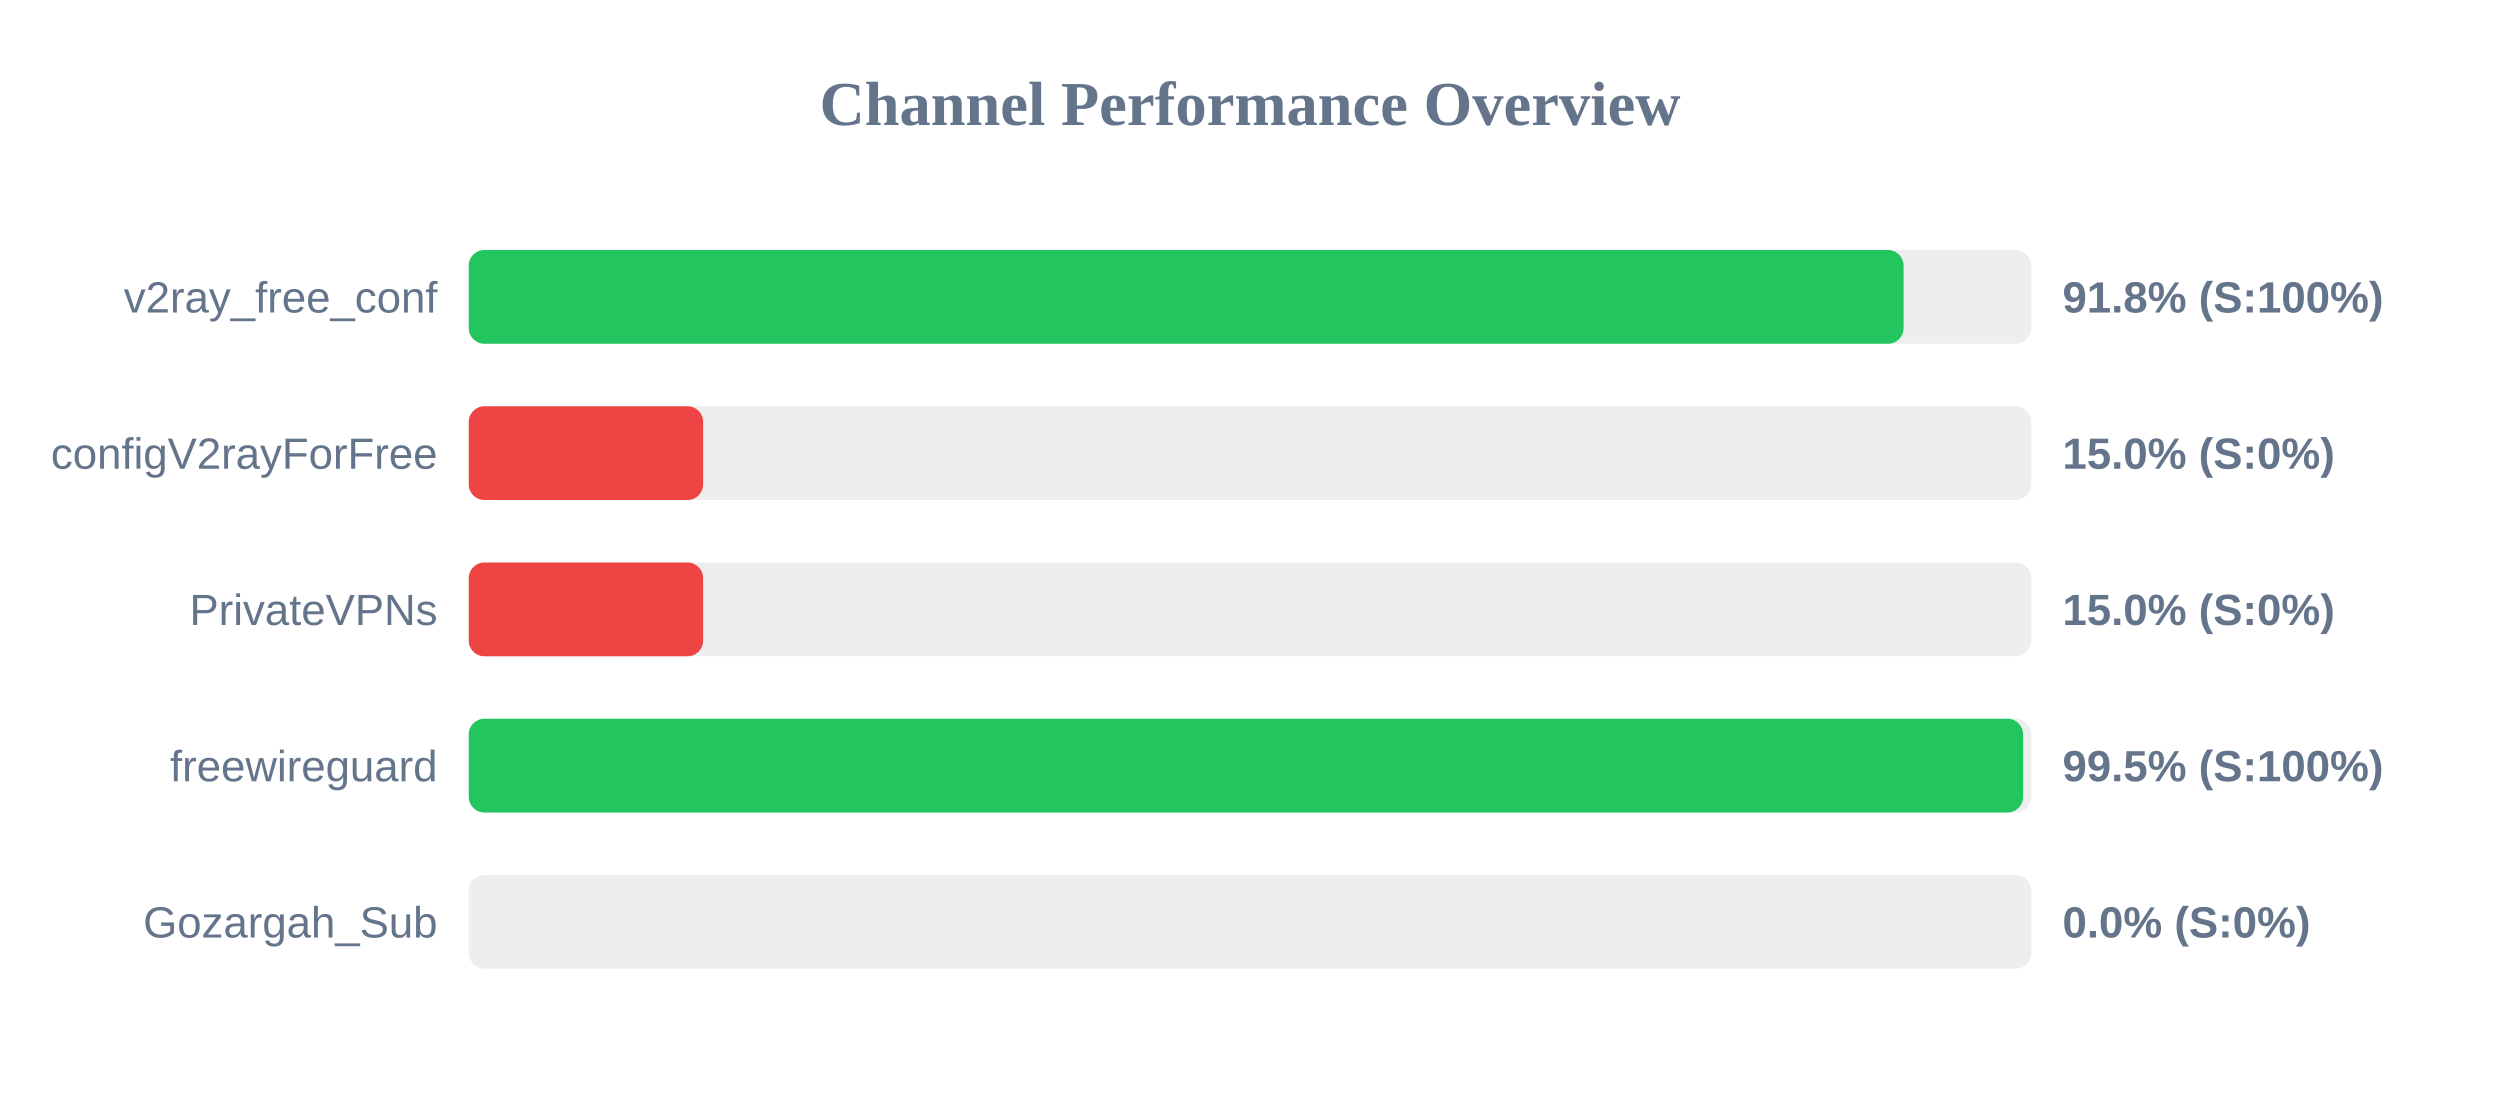
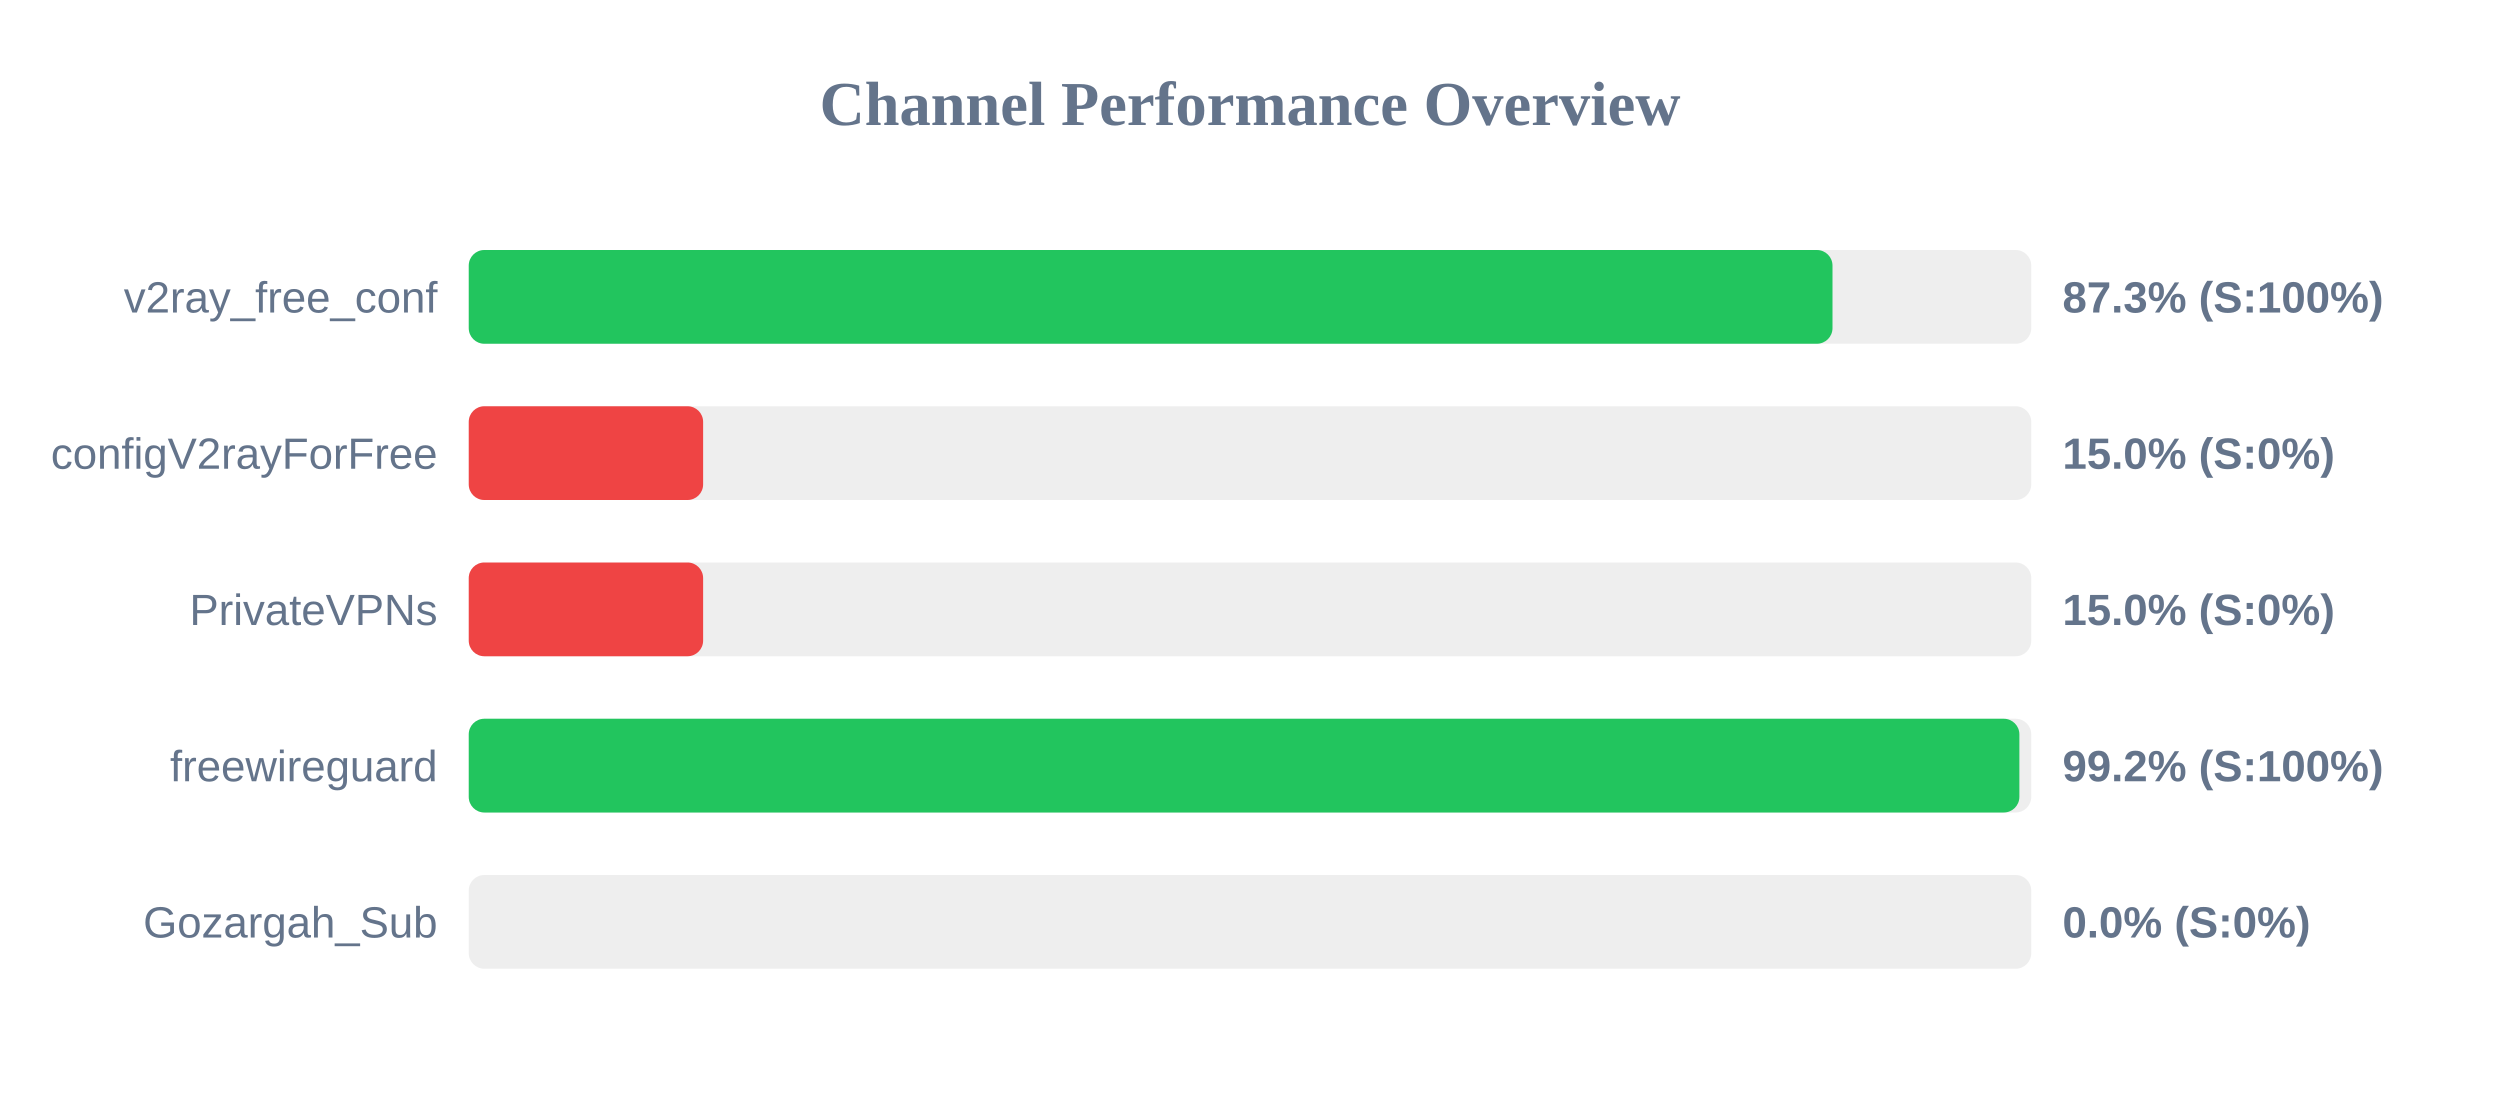
<svg xmlns="http://www.w3.org/2000/svg" width="800" height="350" version="1.1">
  <style>
        .row { font: 14px Arial; fill: #64748b; }
        .score { font: bold 14px Arial; fill: #64748b; }
    </style>
  <text x="400" y="40" text-anchor="middle" font-size="20px" font-weight="bold" fill="#64748b">Channel Performance Overview</text>
  <rect x="150" y="80" width="500" height="30" fill="#eee" rx="5" />
-   <rect x="150" y="80" width="459.15" height="30" fill="#22c55e" rx="5" />
+   <rect x="150" y="80" width="436.4" height="30" fill="#22c55e" rx="5" />
  <text x="140" y="100" text-anchor="end" class="row">v2ray_free_conf</text>
-   <text x="660" y="100" text-anchor="start" class="score">91.8% (S:100%)</text>
+   <text x="660" y="100" text-anchor="start" class="score">87.3% (S:100%)</text>
  <rect x="150" y="130" width="500" height="30" fill="#eee" rx="5" />
  <rect x="150" y="130" width="75.0" height="30" fill="#ef4444" rx="5" />
  <text x="140" y="150" text-anchor="end" class="row">configV2rayForFree</text>
  <text x="660" y="150" text-anchor="start" class="score">15.0% (S:0%)</text>
  <rect x="150" y="180" width="500" height="30" fill="#eee" rx="5" />
  <rect x="150" y="180" width="75.0" height="30" fill="#ef4444" rx="5" />
  <text x="140" y="200" text-anchor="end" class="row">PrivateVPNs</text>
  <text x="660" y="200" text-anchor="start" class="score">15.0% (S:0%)</text>
  <rect x="150" y="230" width="500" height="30" fill="#eee" rx="5" />
-   <rect x="150" y="230" width="497.4" height="30" fill="#22c55e" rx="5" />
+   <rect x="150" y="230" width="496.2" height="30" fill="#22c55e" rx="5" />
  <text x="140" y="250" text-anchor="end" class="row">freewireguard</text>
-   <text x="660" y="250" text-anchor="start" class="score">99.5% (S:100%)</text>
+   <text x="660" y="250" text-anchor="start" class="score">99.2% (S:100%)</text>
  <rect x="150" y="280" width="500" height="30" fill="#eee" rx="5" />
  <rect x="150" y="280" width="0.0" height="30" fill="#ef4444" rx="5" />
  <text x="140" y="300" text-anchor="end" class="row">Gozargah_Sub</text>
  <text x="660" y="300" text-anchor="start" class="score">0.0% (S:0%)</text>
</svg>
